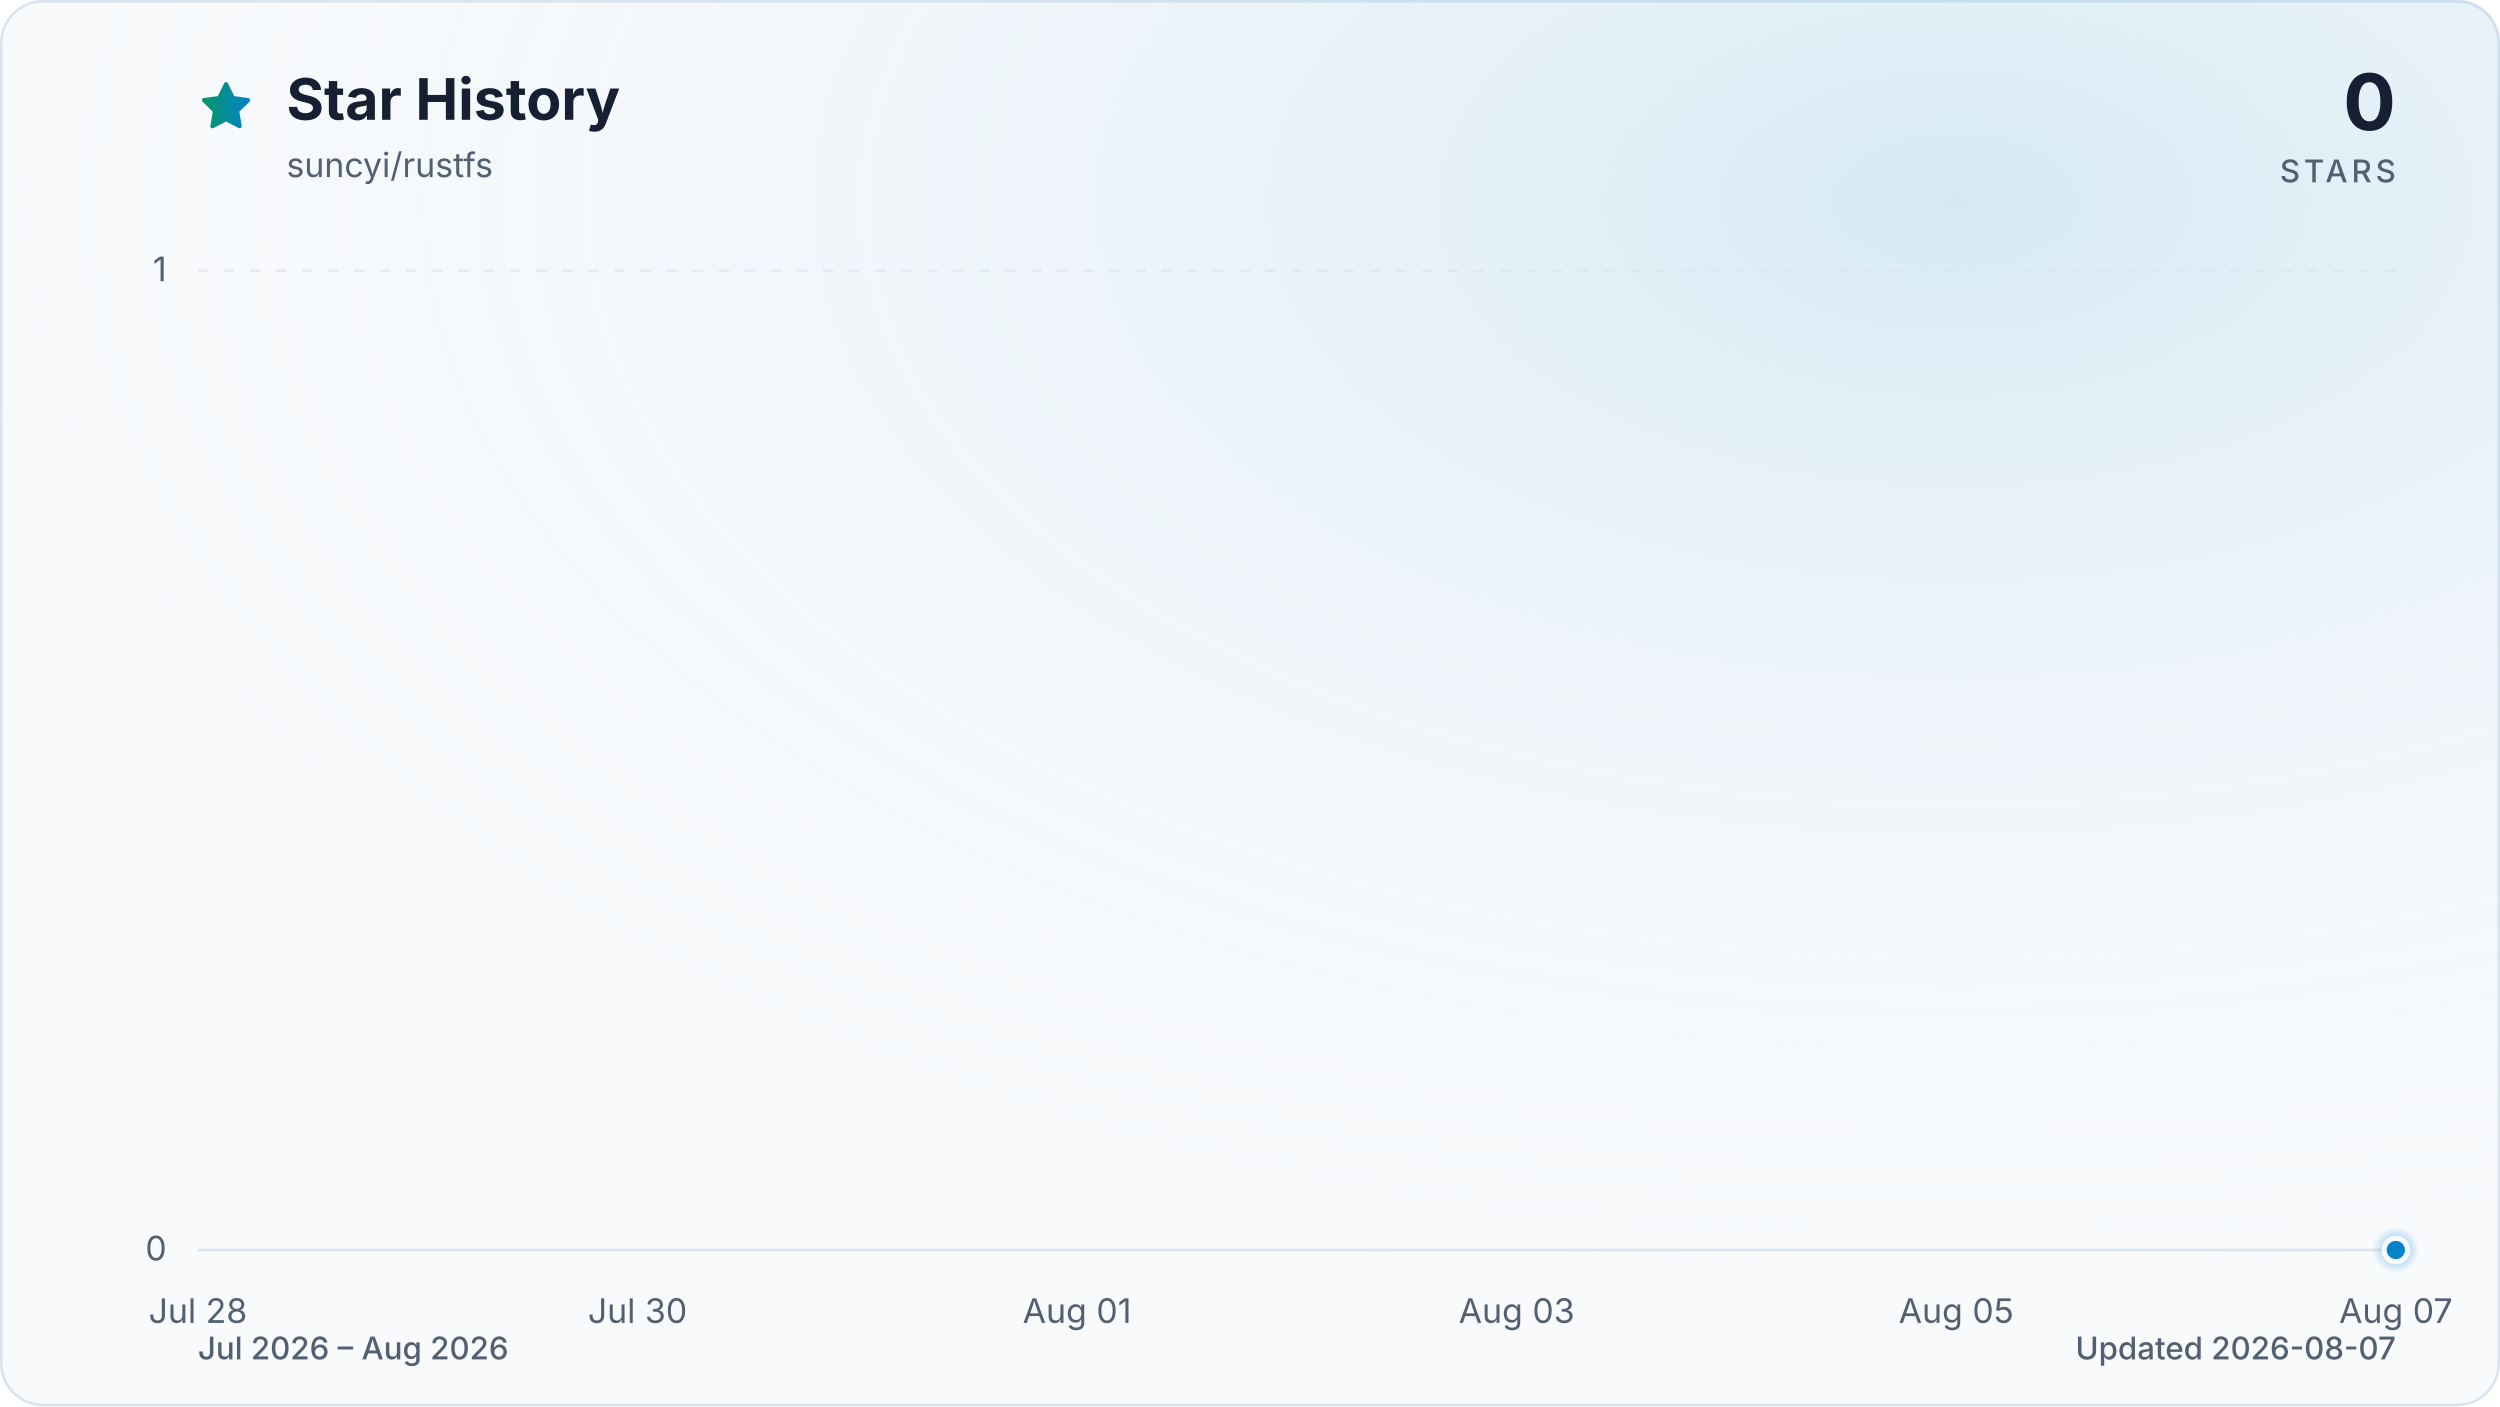
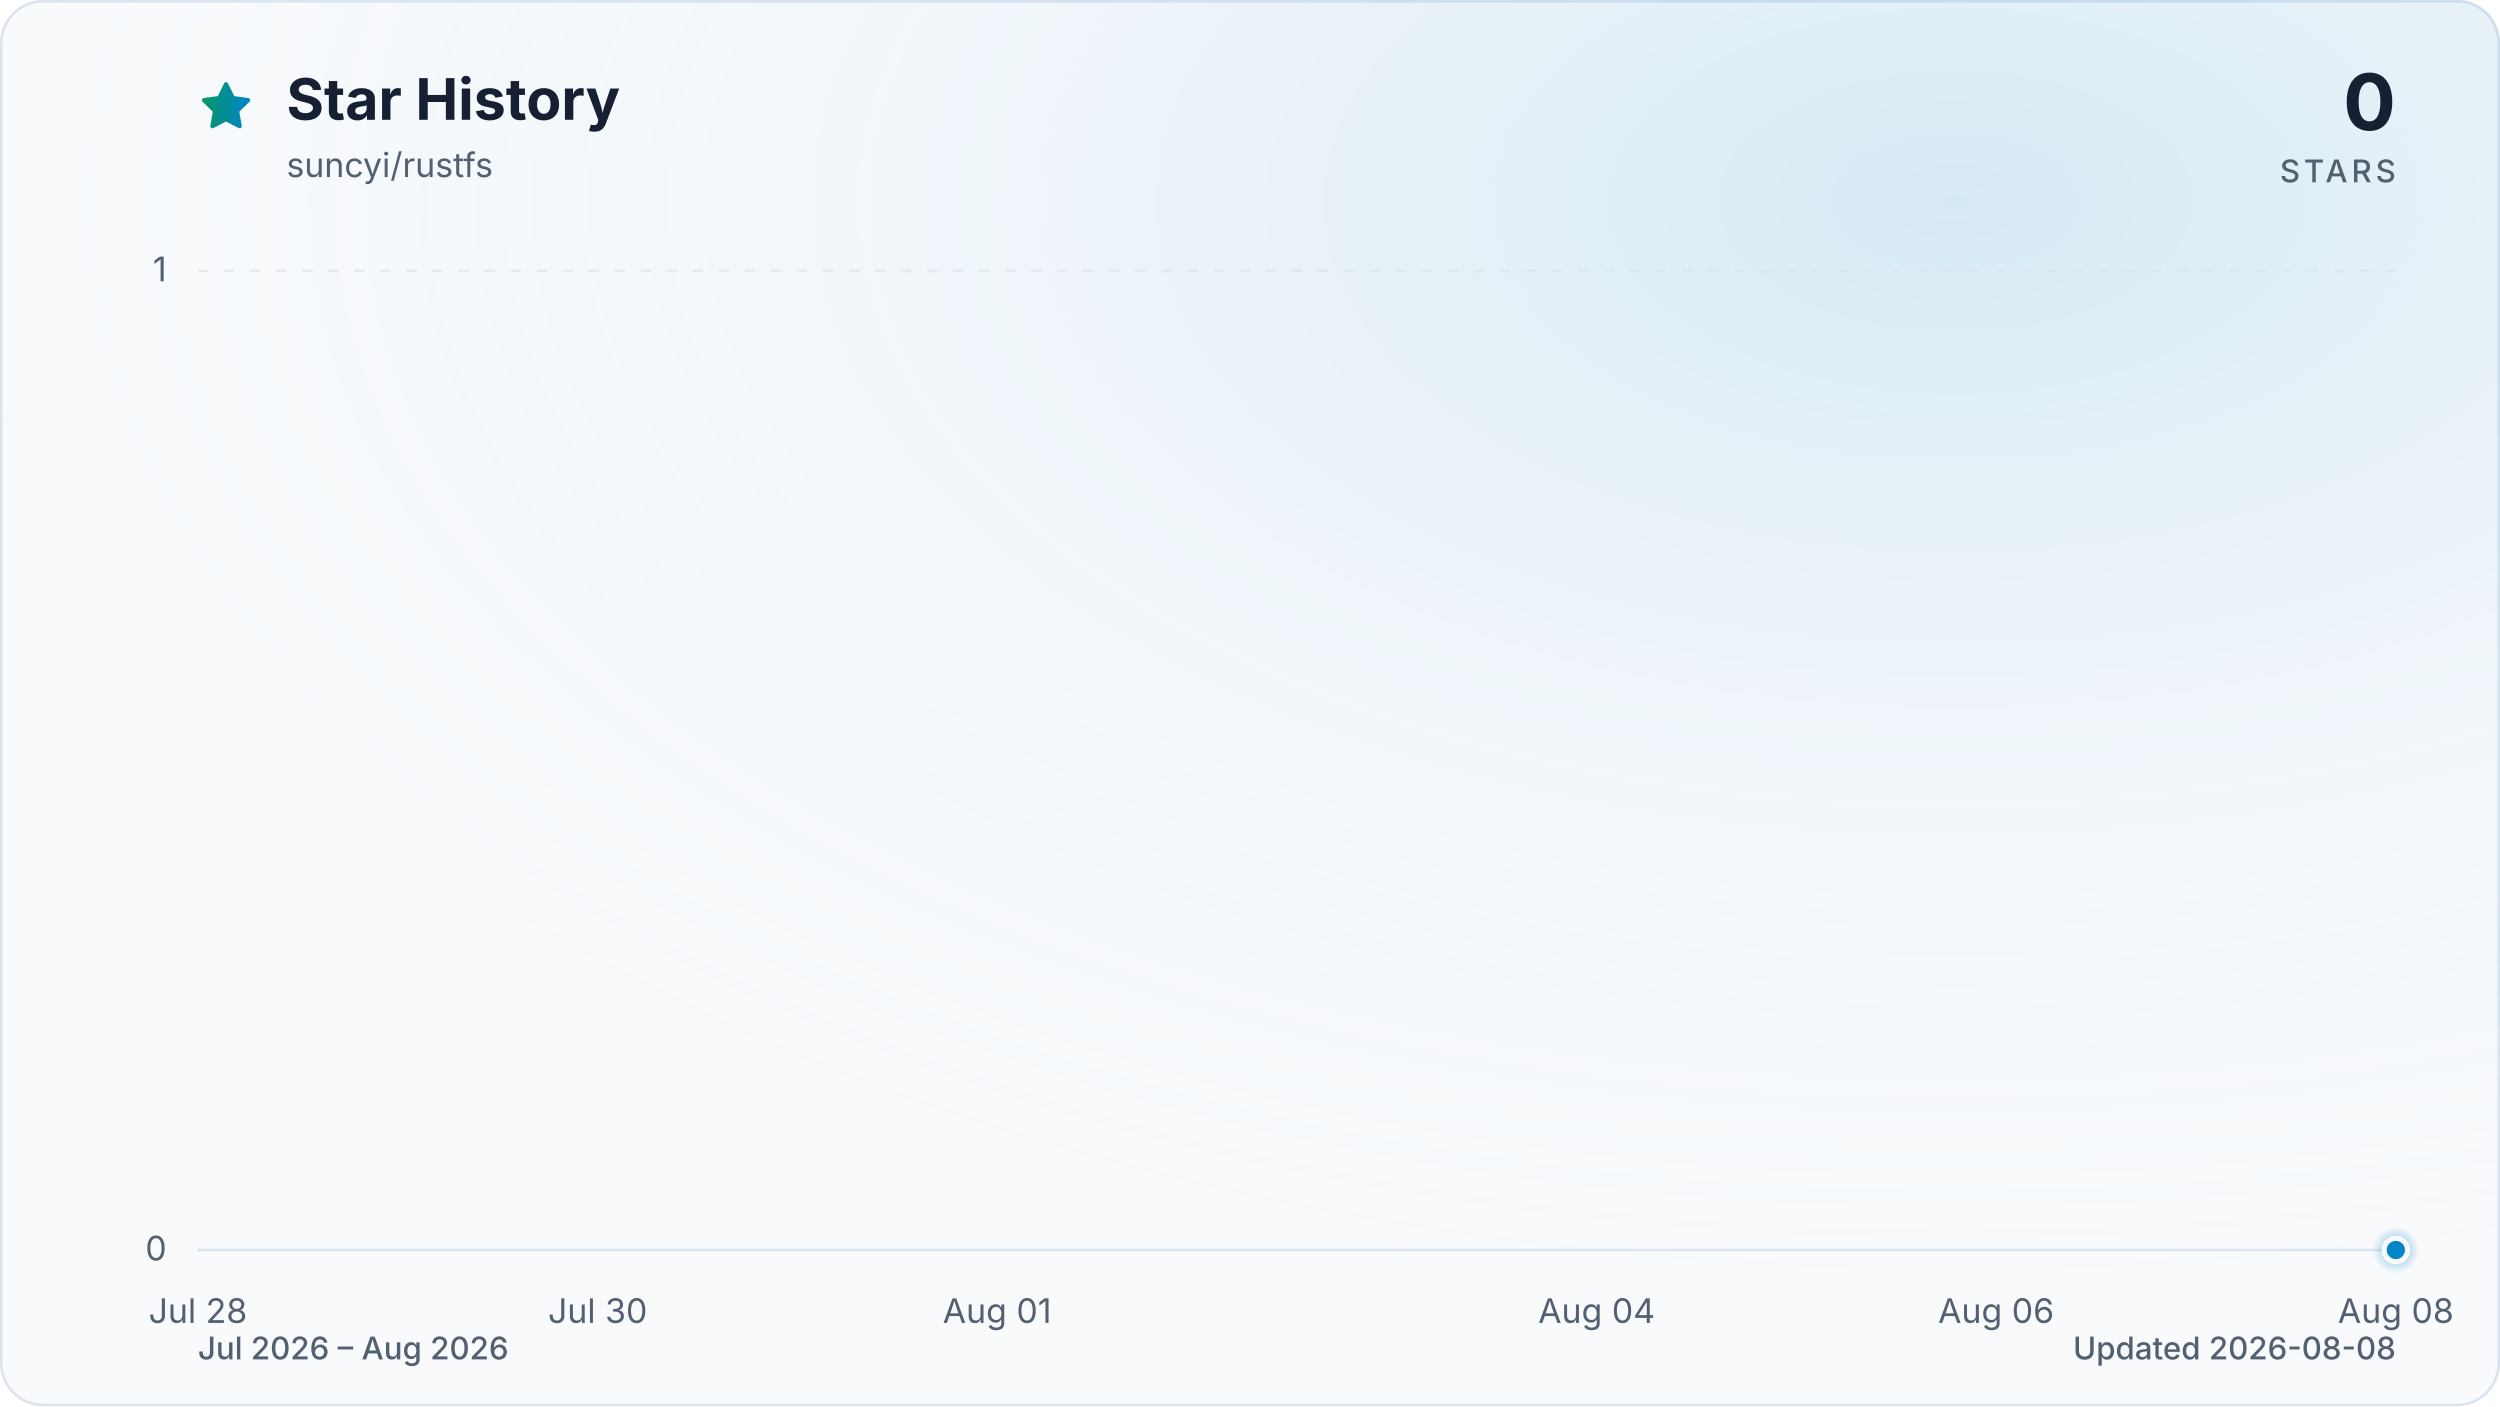
<svg xmlns="http://www.w3.org/2000/svg" viewBox="0 0 960 540" role="img" aria-labelledby="title description" data-style="gradient" data-variant="glow" data-animated="true">
  <defs>
    <linearGradient id="trend" x1="0" y1="0" x2="1" y2="0">
      <stop offset="0%" stop-color="#059669" />
      <stop offset="100%" stop-color="#0284c7" />
    </linearGradient>
    <linearGradient id="area" x1="0" y1="0" x2="0" y2="1">
      <stop offset="0%" stop-color="#059669" stop-opacity="0.30" />
      <stop offset="55%" stop-color="#0284c7" stop-opacity="0.10" />
      <stop offset="100%" stop-color="#0284c7" stop-opacity="0.01" />
    </linearGradient>
    <radialGradient id="marker-halo" cx="50%" cy="50%" r="50%">
      <stop offset="0%" stop-color="#0284c7" stop-opacity="0.55" />
      <stop offset="100%" stop-color="#0284c7" stop-opacity="0" />
    </radialGradient>
    <radialGradient id="surface-glow" cx="78%" cy="14%" r="80%">
      <stop offset="0%" stop-color="#0284c7" stop-opacity="0.14" />
      <stop offset="100%" stop-color="#f8fafc" stop-opacity="0" />
    </radialGradient>
    <filter id="trend-glow" x="-20%" y="-20%" width="140%" height="140%">
      <feGaussianBlur stdDeviation="7" />
    </filter>
  </defs>
  <style>
.trend-enter{transform-box:fill-box;transform-origin:center;animation:trend-enter 520ms cubic-bezier(0.16,1,0.3,1)}
.marker-enter{transform-box:fill-box;transform-origin:center;animation:marker-enter 320ms cubic-bezier(0.16,1,0.3,1) 200ms both}
.marker-pulse{transform-box:fill-box;transform-origin:center;animation:marker-pulse 2.6s ease-out infinite}
@keyframes trend-enter{from{opacity:.35;transform:translateY(10px)}to{opacity:1;transform:translateY(0)}}
@keyframes marker-enter{from{opacity:0;transform:scale(.4)}to{opacity:1;transform:scale(1)}}
@keyframes marker-pulse{0%{opacity:.5;transform:scale(.7)}70%,100%{opacity:0;transform:scale(2.1)}}
@media (prefers-reduced-motion:reduce){.trend-enter,.marker-enter,.marker-pulse{animation:none!important}}
@media (prefers-reduced-motion:reduce){.marker-pulse{opacity:0}}
</style>
  <rect x="0.5" y="0.5" width="959" height="539" fill="#f8fafc" stroke="#dbe4ee" stroke-width="1" rx="16" />
  <rect width="960" height="540" fill="url(#surface-glow)" rx="16" />
  <path d="M12 2.6l2.9 5.9 6.5.9-4.7 4.6 1.1 6.5-5.8-3-5.8 3 1.1-6.5-4.7-4.6 6.5-.9L12 2.6Z" transform="translate(76 30) scale(.9)" fill="url(#trend)" stroke="url(#trend)" stroke-width="1.8" stroke-linejoin="round" aria-hidden="true" />
  <text x="110" y="46" fill="#172033" font-family="ui-sans-serif, system-ui, -apple-system, BlinkMacSystemFont, 'Segoe UI', sans-serif" font-size="22" font-weight="700">Star History</text>
  <text x="110" y="68" fill="#526072" font-family="ui-sans-serif, system-ui, -apple-system, BlinkMacSystemFont, 'Segoe UI', sans-serif" font-size="13">suncyi/rustfs</text>
  <text x="920" y="50" fill="#172033" font-family="ui-sans-serif, system-ui, -apple-system, BlinkMacSystemFont, 'Segoe UI', sans-serif" font-size="30" font-weight="700" text-anchor="end">0</text>
  <text x="920" y="70" fill="#526072" font-family="ui-sans-serif, system-ui, -apple-system, BlinkMacSystemFont, 'Segoe UI', sans-serif" font-size="12" font-weight="500" letter-spacing="1.5" text-anchor="end">STARS</text>
  <line x1="76" y1="480.0" x2="920" y2="480.0" stroke="#dbe4ee" stroke-width="1" stroke-dasharray="0" opacity="1" />
  <text x="64" y="484.0" fill="#526072" font-family="ui-sans-serif, system-ui, -apple-system, BlinkMacSystemFont, 'Segoe UI', sans-serif" font-size="13" text-anchor="end">0</text>
  <line x1="76" y1="104.0" x2="920" y2="104.0" stroke="#dbe4ee" stroke-width="1" stroke-dasharray="4 6" opacity="0.7" />
  <text x="64" y="108.0" fill="#526072" font-family="ui-sans-serif, system-ui, -apple-system, BlinkMacSystemFont, 'Segoe UI', sans-serif" font-size="13" text-anchor="end">1</text>
  <text x="76.0" y="508" fill="#526072" font-family="ui-sans-serif, system-ui, -apple-system, BlinkMacSystemFont, 'Segoe UI', sans-serif" font-size="13" text-anchor="middle">Jul 28</text>
-   <text x="244.8" y="508" fill="#526072" font-family="ui-sans-serif, system-ui, -apple-system, BlinkMacSystemFont, 'Segoe UI', sans-serif" font-size="13" text-anchor="middle">Jul 30</text>
-   <text x="413.6" y="508" fill="#526072" font-family="ui-sans-serif, system-ui, -apple-system, BlinkMacSystemFont, 'Segoe UI', sans-serif" font-size="13" text-anchor="middle">Aug 01</text>
-   <text x="582.4" y="508" fill="#526072" font-family="ui-sans-serif, system-ui, -apple-system, BlinkMacSystemFont, 'Segoe UI', sans-serif" font-size="13" text-anchor="middle">Aug 03</text>
-   <text x="751.2" y="508" fill="#526072" font-family="ui-sans-serif, system-ui, -apple-system, BlinkMacSystemFont, 'Segoe UI', sans-serif" font-size="13" text-anchor="middle">Aug 05</text>
-   <text x="920.0" y="508" fill="#526072" font-family="ui-sans-serif, system-ui, -apple-system, BlinkMacSystemFont, 'Segoe UI', sans-serif" font-size="13" text-anchor="middle">Aug 07</text>
+   <text x="229.5" y="508" fill="#526072" font-family="ui-sans-serif, system-ui, -apple-system, BlinkMacSystemFont, 'Segoe UI', sans-serif" font-size="13" text-anchor="middle">Jul 30</text>
+   <text x="382.9" y="508" fill="#526072" font-family="ui-sans-serif, system-ui, -apple-system, BlinkMacSystemFont, 'Segoe UI', sans-serif" font-size="13" text-anchor="middle">Aug 01</text>
+   <text x="613.1" y="508" fill="#526072" font-family="ui-sans-serif, system-ui, -apple-system, BlinkMacSystemFont, 'Segoe UI', sans-serif" font-size="13" text-anchor="middle">Aug 04</text>
+   <text x="766.5" y="508" fill="#526072" font-family="ui-sans-serif, system-ui, -apple-system, BlinkMacSystemFont, 'Segoe UI', sans-serif" font-size="13" text-anchor="middle">Aug 06</text>
+   <text x="920.0" y="508" fill="#526072" font-family="ui-sans-serif, system-ui, -apple-system, BlinkMacSystemFont, 'Segoe UI', sans-serif" font-size="13" text-anchor="middle">Aug 08</text>
  <g class="trend-enter">
-     <path d="M 76.0 480.0 C 104.1 480.0, 132.3 480.0, 160.4 480.0 C 188.5 480.0, 216.7 480.0, 244.8 480.0 C 272.9 480.0, 301.1 480.0, 329.2 480.0 C 357.3 480.0, 385.5 480.0, 413.6 480.0 C 441.7 480.0, 469.9 480.0, 498.0 480.0 C 526.1 480.0, 554.3 480.0, 582.4 480.0 C 610.5 480.0, 638.7 480.0, 666.8 480.0 C 694.9 480.0, 723.1 480.0, 751.2 480.0 C 779.3 480.0, 807.5 480.0, 835.6 480.0 C 863.7 480.0, 891.9 480.0, 920.0 480.0 L 920.0 480.0 L 76.0 480.0 Z" fill="url(#area)" />
-     <path d="M 76.0 480.0 C 104.1 480.0, 132.3 480.0, 160.4 480.0 C 188.5 480.0, 216.7 480.0, 244.8 480.0 C 272.9 480.0, 301.1 480.0, 329.2 480.0 C 357.3 480.0, 385.5 480.0, 413.6 480.0 C 441.7 480.0, 469.9 480.0, 498.0 480.0 C 526.1 480.0, 554.3 480.0, 582.4 480.0 C 610.5 480.0, 638.7 480.0, 666.8 480.0 C 694.9 480.0, 723.1 480.0, 751.2 480.0 C 779.3 480.0, 807.5 480.0, 835.6 480.0 C 863.7 480.0, 891.9 480.0, 920.0 480.0" fill="none" stroke="url(#trend)" stroke-width="12" stroke-linecap="round" stroke-linejoin="round" opacity="0.16" filter="url(#trend-glow)" />
-     <path d="M 76.0 480.0 C 104.1 480.0, 132.3 480.0, 160.4 480.0 C 188.5 480.0, 216.7 480.0, 244.8 480.0 C 272.9 480.0, 301.1 480.0, 329.2 480.0 C 357.3 480.0, 385.5 480.0, 413.6 480.0 C 441.7 480.0, 469.9 480.0, 498.0 480.0 C 526.1 480.0, 554.3 480.0, 582.4 480.0 C 610.5 480.0, 638.7 480.0, 666.8 480.0 C 694.9 480.0, 723.1 480.0, 751.2 480.0 C 779.3 480.0, 807.5 480.0, 835.6 480.0 C 863.7 480.0, 891.9 480.0, 920.0 480.0" fill="none" stroke="url(#trend)" stroke-width="3" stroke-linecap="round" stroke-linejoin="round" />
+     <path d="M 76.0 480.0 C 101.6 480.0, 127.2 480.0, 152.7 480.0 C 178.3 480.0, 203.9 480.0, 229.5 480.0 C 255.0 480.0, 280.6 480.0, 306.2 480.0 C 331.8 480.0, 357.3 480.0, 382.9 480.0 C 408.5 480.0, 434.1 480.0, 459.6 480.0 C 485.2 480.0, 510.8 480.0, 536.4 480.0 C 561.9 480.0, 587.5 480.0, 613.1 480.0 C 638.7 480.0, 664.2 480.0, 689.8 480.0 C 715.4 480.0, 741.0 480.0, 766.5 480.0 C 792.1 480.0, 817.7 480.0, 843.3 480.0 C 868.8 480.0, 894.4 480.0, 920.0 480.0 L 920.0 480.0 L 76.0 480.0 Z" fill="url(#area)" />
+     <path d="M 76.0 480.0 C 101.6 480.0, 127.2 480.0, 152.7 480.0 C 178.3 480.0, 203.9 480.0, 229.5 480.0 C 255.0 480.0, 280.6 480.0, 306.2 480.0 C 331.8 480.0, 357.3 480.0, 382.9 480.0 C 408.5 480.0, 434.1 480.0, 459.6 480.0 C 485.2 480.0, 510.8 480.0, 536.4 480.0 C 561.9 480.0, 587.5 480.0, 613.1 480.0 C 638.7 480.0, 664.2 480.0, 689.8 480.0 C 715.4 480.0, 741.0 480.0, 766.5 480.0 C 792.1 480.0, 817.7 480.0, 843.3 480.0 C 868.8 480.0, 894.4 480.0, 920.0 480.0" fill="none" stroke="url(#trend)" stroke-width="12" stroke-linecap="round" stroke-linejoin="round" opacity="0.16" filter="url(#trend-glow)" />
+     <path d="M 76.0 480.0 C 101.6 480.0, 127.2 480.0, 152.7 480.0 C 178.3 480.0, 203.9 480.0, 229.5 480.0 C 255.0 480.0, 280.6 480.0, 306.2 480.0 C 331.8 480.0, 357.3 480.0, 382.9 480.0 C 408.5 480.0, 434.1 480.0, 459.6 480.0 C 485.2 480.0, 510.8 480.0, 536.4 480.0 C 561.9 480.0, 587.5 480.0, 613.1 480.0 C 638.7 480.0, 664.2 480.0, 689.8 480.0 C 715.4 480.0, 741.0 480.0, 766.5 480.0 C 792.1 480.0, 817.7 480.0, 843.3 480.0 C 868.8 480.0, 894.4 480.0, 920.0 480.0" fill="none" stroke="url(#trend)" stroke-width="3" stroke-linecap="round" stroke-linejoin="round" />
  </g>
  <g class="marker-enter">
    <circle class="marker-pulse" cx="920.0" cy="480.0" r="9" fill="url(#marker-halo)" />
    <circle cx="920.0" cy="480.0" r="4.5" fill="#0284c7" stroke="#f8fafc" stroke-width="2" />
  </g>
  <text x="76" y="522" fill="#526072" font-family="ui-sans-serif, system-ui, -apple-system, BlinkMacSystemFont, 'Segoe UI', sans-serif" font-size="12" font-weight="500">Jul 2026 – Aug 2026</text>
-   <text x="920" y="522" fill="#526072" font-family="ui-sans-serif, system-ui, -apple-system, BlinkMacSystemFont, 'Segoe UI', sans-serif" font-size="12" font-weight="500" text-anchor="end">Updated 2026-08-07</text>
+   <text x="920" y="522" fill="#526072" font-family="ui-sans-serif, system-ui, -apple-system, BlinkMacSystemFont, 'Segoe UI', sans-serif" font-size="12" font-weight="500" text-anchor="end">Updated 2026-08-08</text>
</svg>
